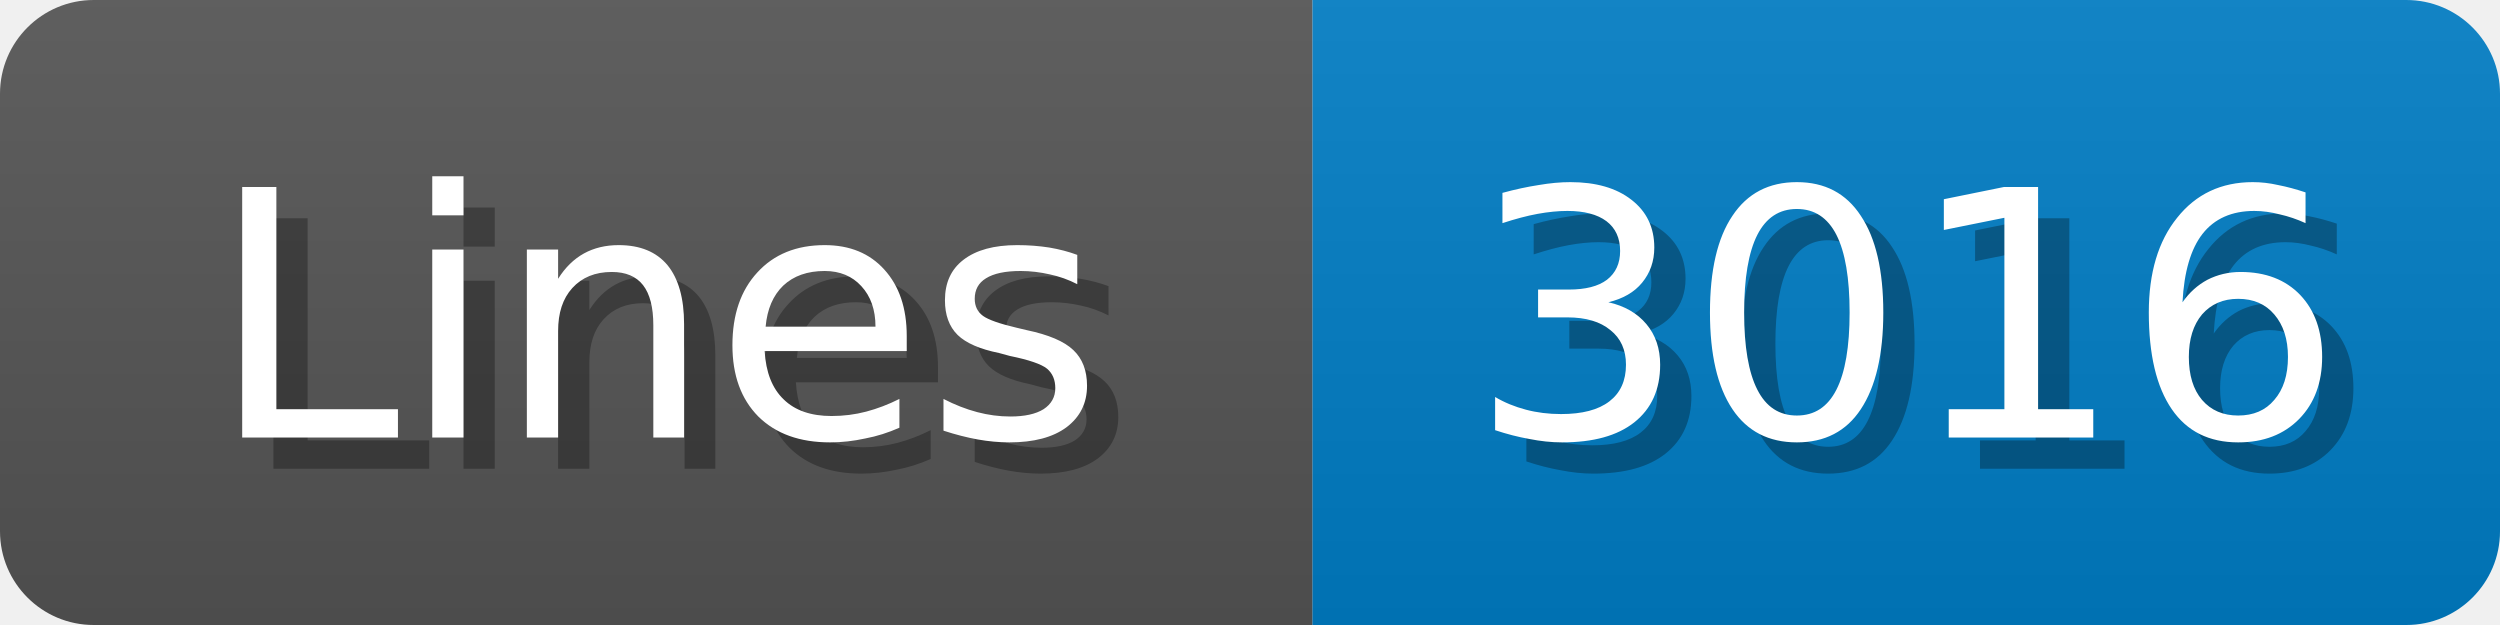
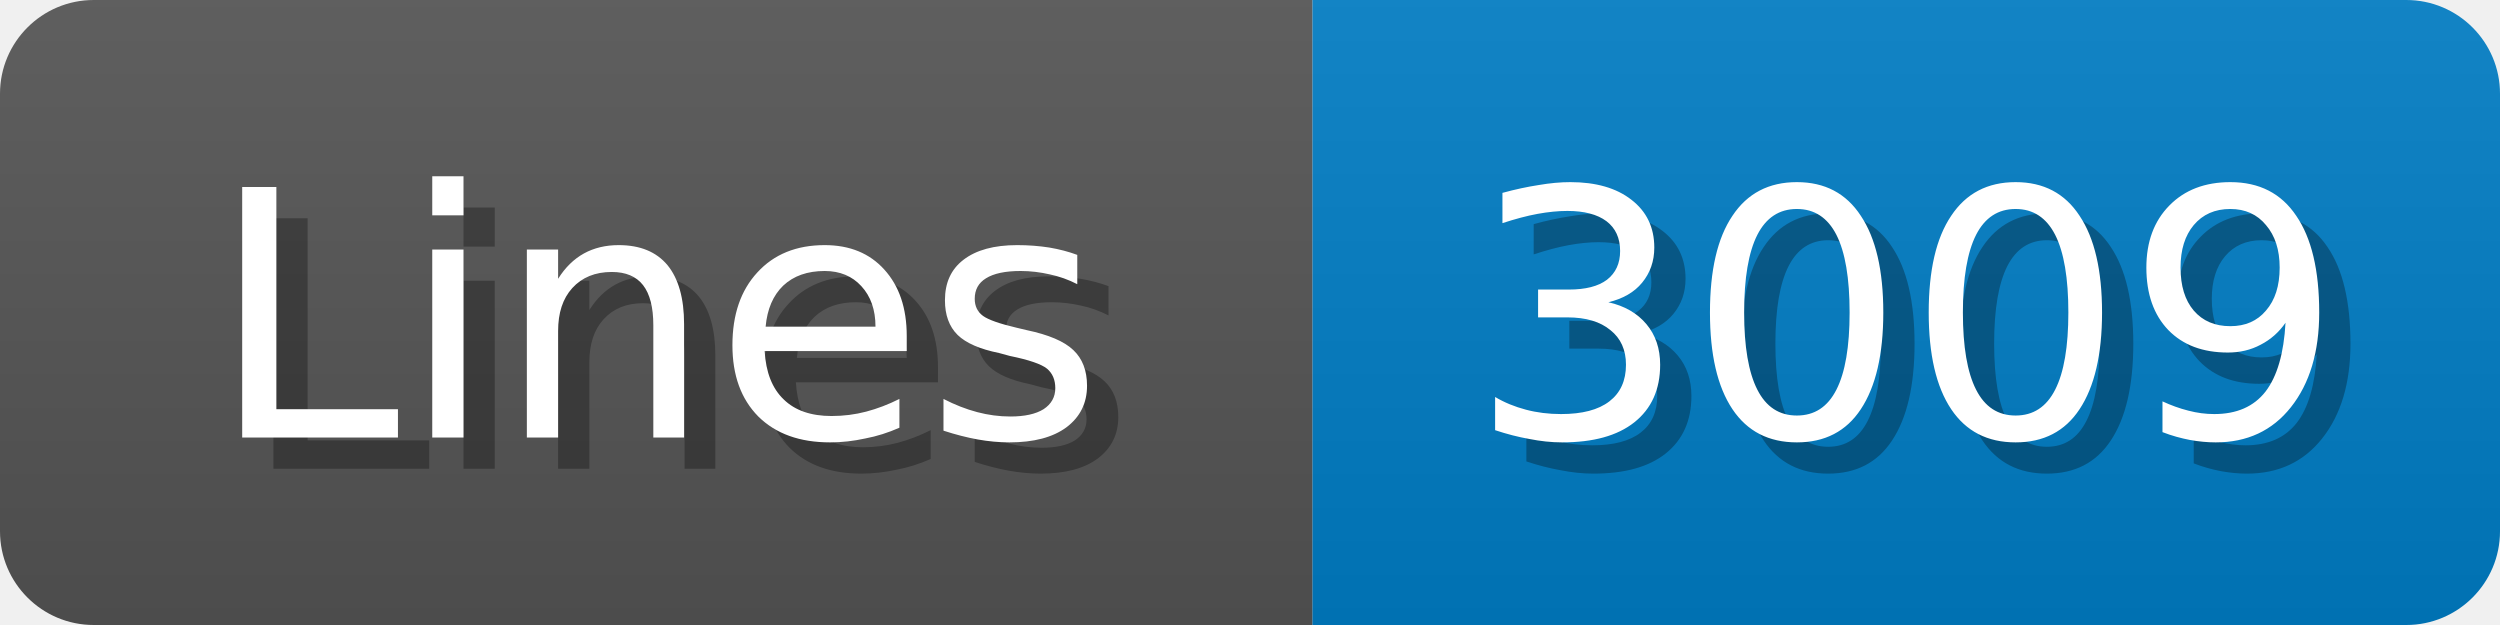
<svg xmlns="http://www.w3.org/2000/svg" width="80" height="20">
  <linearGradient id="b" x2="0" y2="100%">
    <stop offset="0" stop-color="#bbb" stop-opacity=".1" />
    <stop offset="1" stop-opacity=".1" />
  </linearGradient>
  <mask id="anybadge_1">
    <rect width="80" height="20" rx="3" fill="#fff" />
  </mask>
  <g mask="url(#anybadge_1)">
    <path fill="#555" d="M0 0h42v20H0z" />
    <path fill="#007ec6" d="M42 0h38v20H42z" />
    <path fill="url(#b)" d="M0 0h80v20H0z" />
  </g>
  <g fill="#fff" text-anchor="middle" font-family="DejaVu Sans,Verdana,Geneva,sans-serif" font-size="11">
    <text x="22.0" y="15" fill="#010101" fill-opacity=".3">Lines</text>
    <text x="21.0" y="14">Lines</text>
  </g>
  <g fill="#fff" text-anchor="middle" font-family="DejaVu Sans,Verdana,Geneva,sans-serif" font-size="11">
-     <text x="62.0" y="15" fill="#010101" fill-opacity=".3">3016</text>
-     <text x="61.0" y="14">3016</text>
+     <text x="62.0" y="15" fill="#010101" fill-opacity=".3">3009</text>
+     <text x="61.0" y="14">3009</text>
  </g>
</svg>
